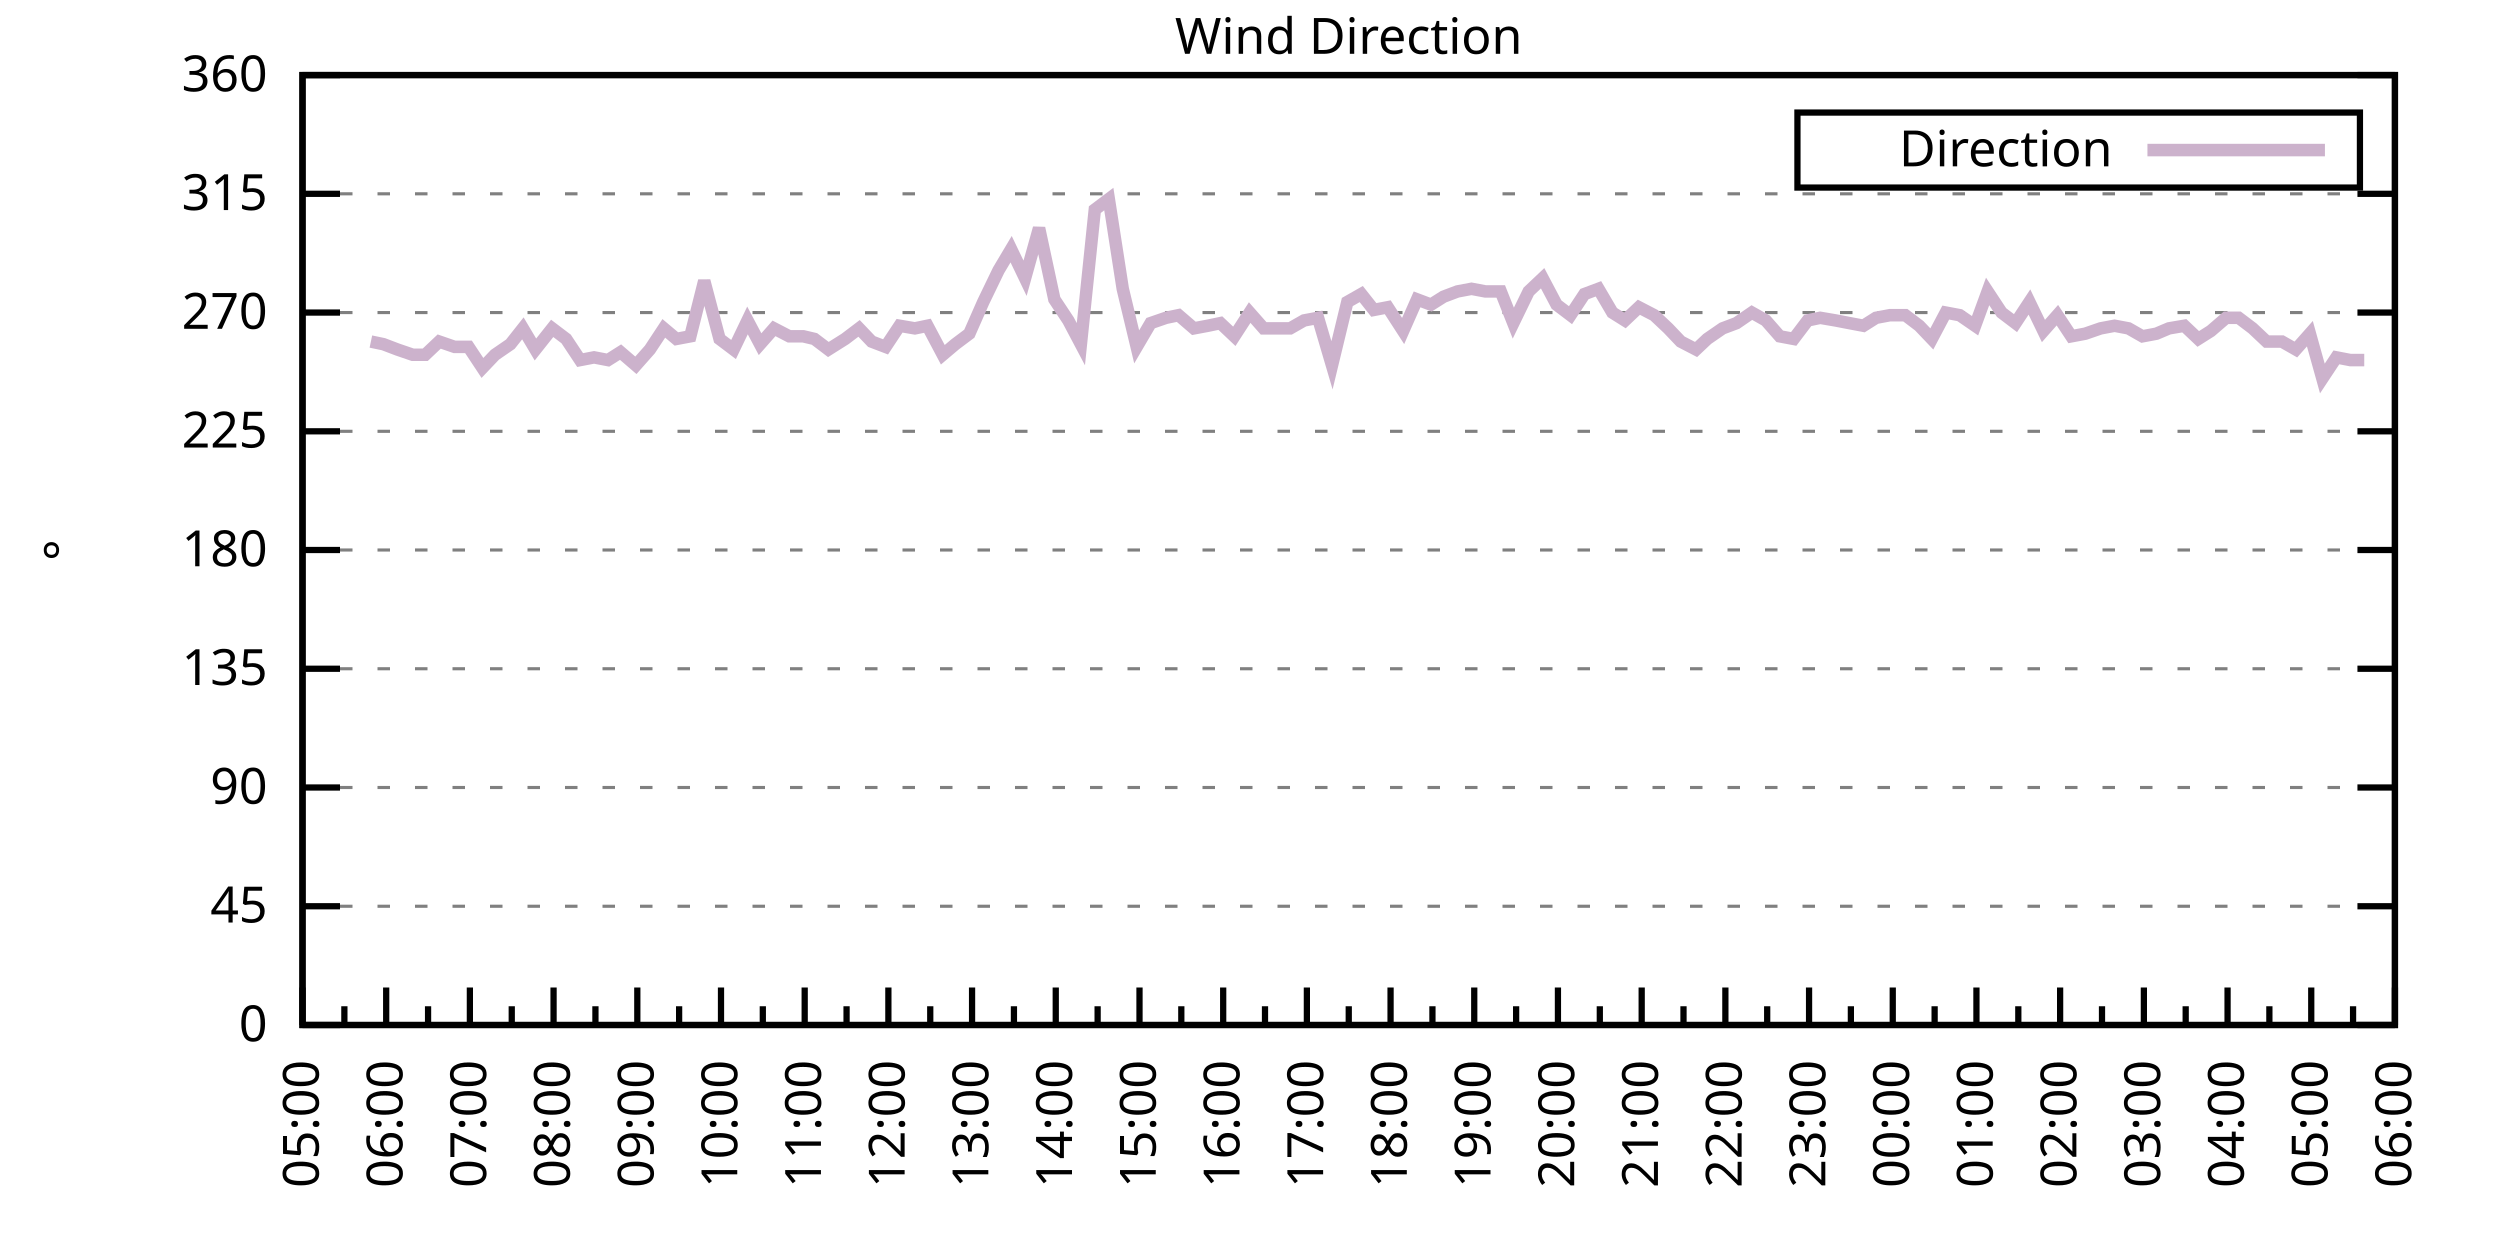
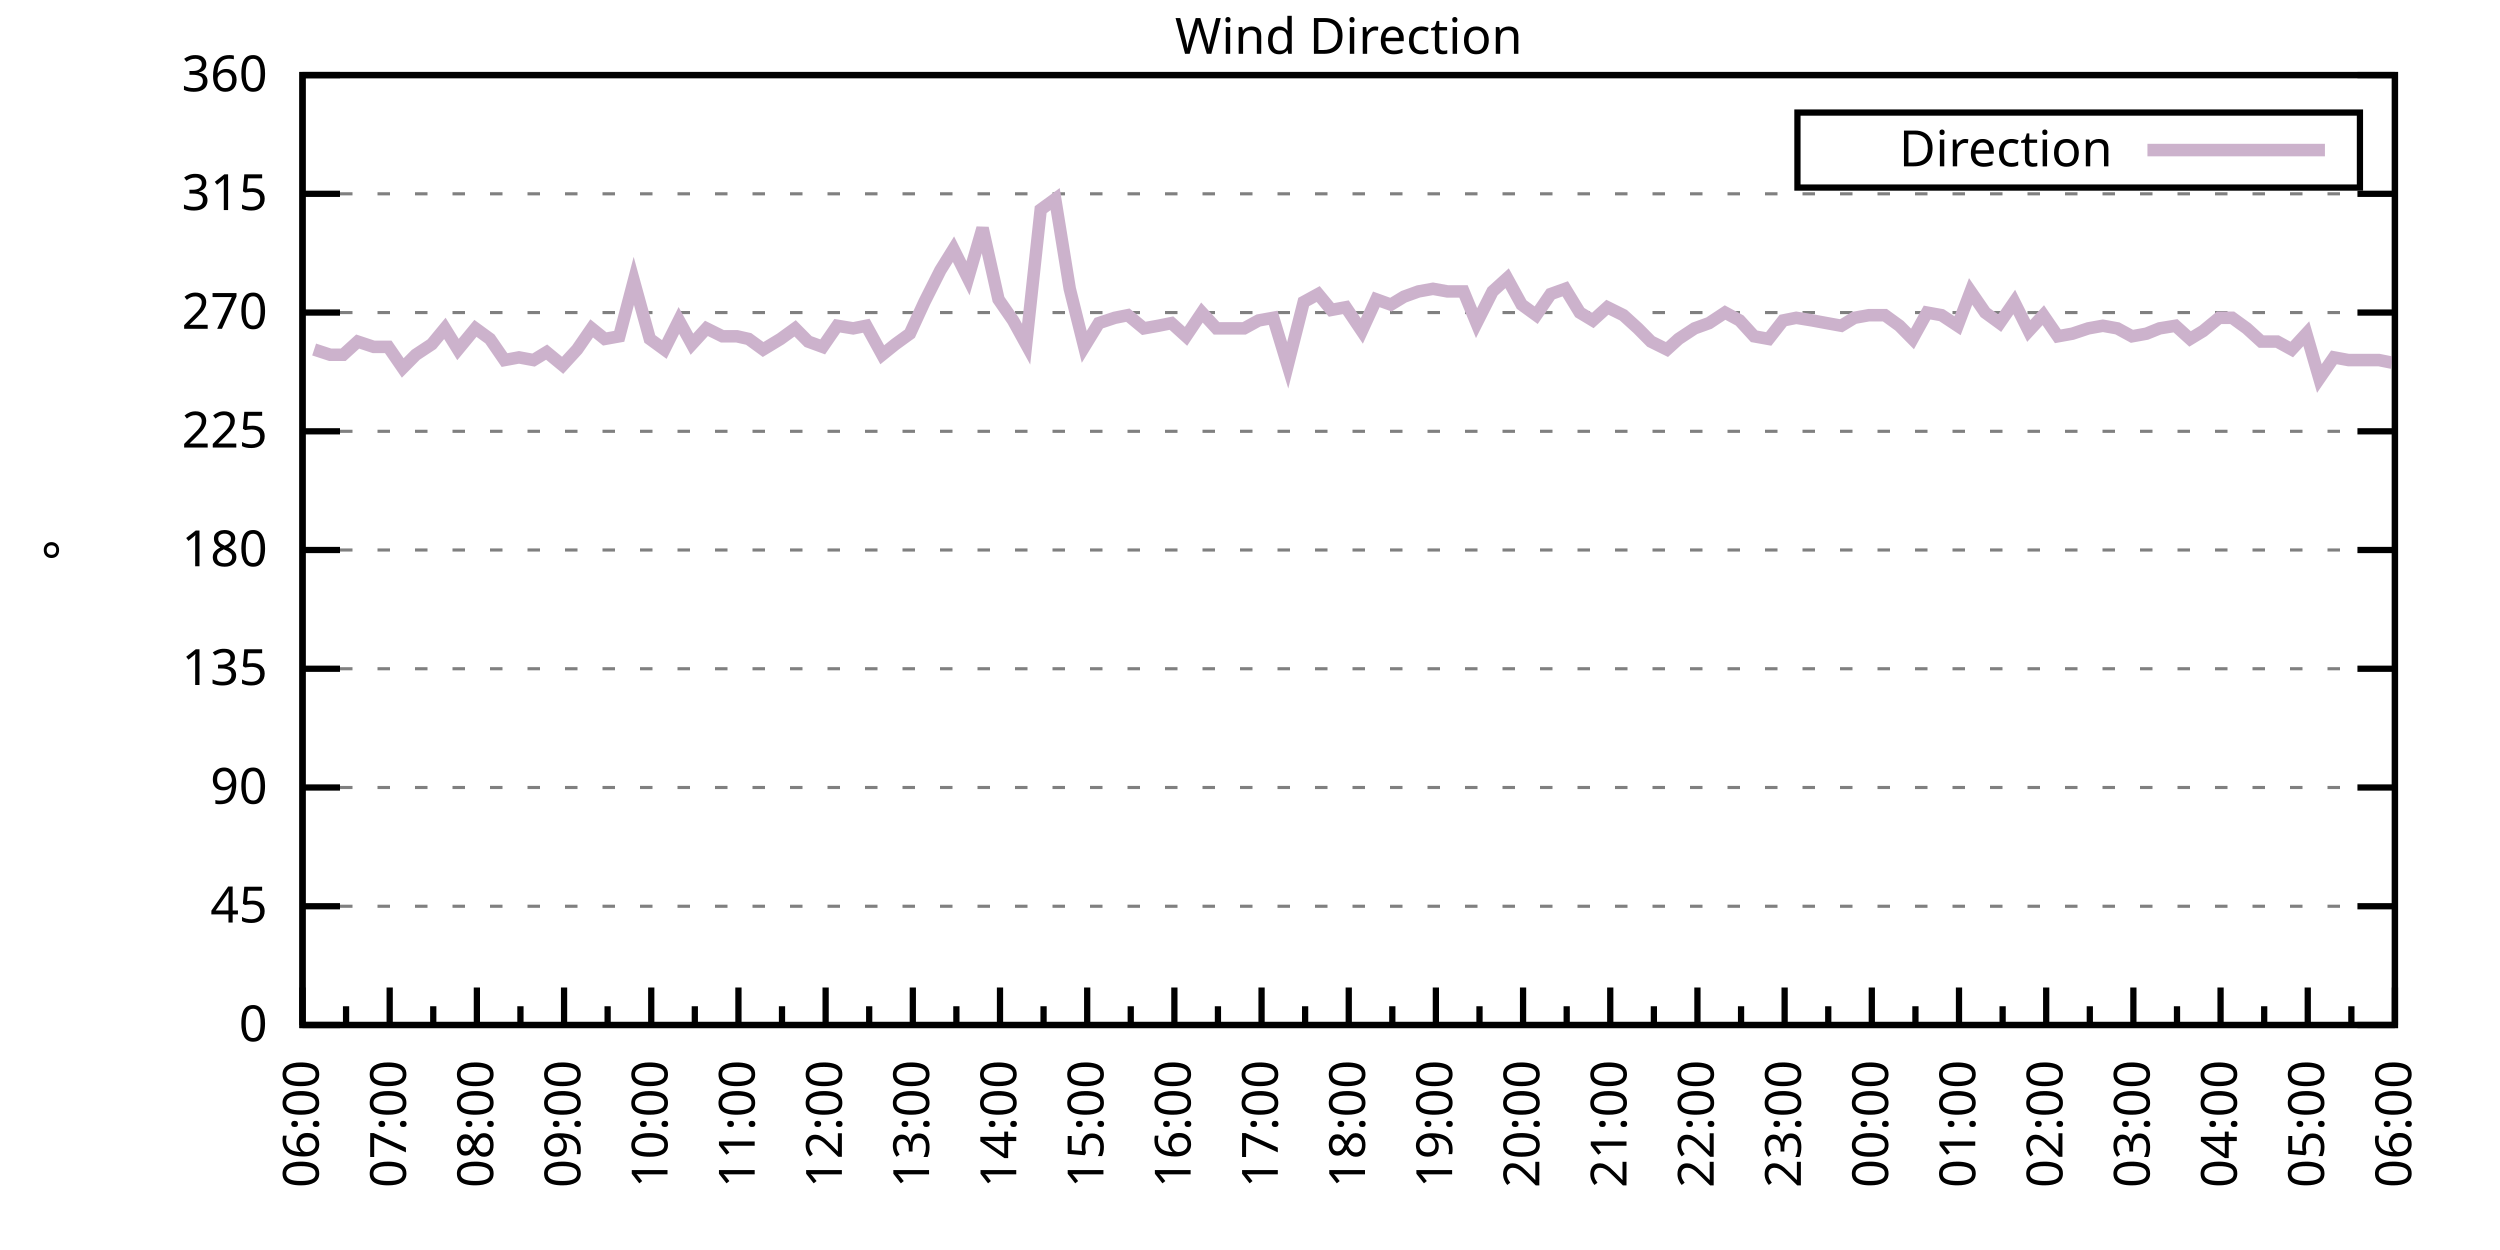
<svg xmlns="http://www.w3.org/2000/svg" xmlns:xlink="http://www.w3.org/1999/xlink" width="400" height="200" viewBox="0 0 400 200">
  <g id="gnuplot_canvas">
    <rect x="0" y="0" width="400" height="200" fill="none" />
    <defs>
      <circle id="gpDot" r="0.5" stroke-width="0.5" stroke="currentColor" />
      <path id="gpPt0" stroke-width="0.333" stroke="currentColor" d="M-1,0 h2 M0,-1 v2" />
      <path id="gpPt1" stroke-width="0.333" stroke="currentColor" d="M-1,-1 L1,1 M1,-1 L-1,1" />
      <path id="gpPt2" stroke-width="0.333" stroke="currentColor" d="M-1,0 L1,0 M0,-1 L0,1 M-1,-1 L1,1 M-1,1 L1,-1" />
      <rect id="gpPt3" stroke-width="0.333" stroke="currentColor" x="-1" y="-1" width="2" height="2" />
      <rect id="gpPt4" stroke-width="0.333" stroke="currentColor" fill="currentColor" x="-1" y="-1" width="2" height="2" />
      <circle id="gpPt5" stroke-width="0.333" stroke="currentColor" cx="0" cy="0" r="1" />
      <use xlink:href="#gpPt5" id="gpPt6" fill="currentColor" stroke="none" />
      <path id="gpPt7" stroke-width="0.333" stroke="currentColor" d="M0,-1.33 L-1.33,0.67 L1.33,0.67 z" />
      <use xlink:href="#gpPt7" id="gpPt8" fill="currentColor" stroke="none" />
      <use xlink:href="#gpPt7" id="gpPt9" stroke="currentColor" transform="rotate(180)" />
      <use xlink:href="#gpPt9" id="gpPt10" fill="currentColor" stroke="none" />
      <use xlink:href="#gpPt3" id="gpPt11" stroke="currentColor" transform="rotate(45)" />
      <use xlink:href="#gpPt11" id="gpPt12" fill="currentColor" stroke="none" />
      <path id="gpPt13" stroke-width="0.333" stroke="currentColor" d="M0,1.330 L1.265,0.411 L0.782,-1.067 L-0.782,-1.076 L-1.265,0.411 z" />
      <use xlink:href="#gpPt13" id="gpPt14" fill="currentColor" stroke="none" />
      <filter id="textbox" filterUnits="objectBoundingBox" x="0" y="0" height="1" width="1">
        <feFlood flood-color="white" flood-opacity="1" result="bgnd" />
        <feComposite in="SourceGraphic" in2="bgnd" operator="atop" />
      </filter>
      <filter id="greybox" filterUnits="objectBoundingBox" x="0" y="0" height="1" width="1">
        <feFlood flood-color="lightgrey" flood-opacity="1" result="grey" />
        <feComposite in="SourceGraphic" in2="grey" operator="atop" />
      </filter>
    </defs>
    <g fill="none" color="white" stroke="currentColor" stroke-width="1.00" stroke-linecap="butt" stroke-linejoin="miter">
</g>
    <g fill="none" color="black" stroke="currentColor" stroke-width="1.00" stroke-linecap="butt" stroke-linejoin="miter">
      <g stroke="none" shape-rendering="crispEdges">
        <polygon fill="rgb(255, 255, 255)" points="48.40,164.00 383.18,164.00 383.18,12.02 48.40,12.02 " />
      </g>
    </g>
    <g fill="none" color="black" stroke="currentColor" stroke-width="1.00" stroke-linecap="butt" stroke-linejoin="miter">
</g>
    <g fill="none" color="black" stroke="black" stroke-width="0.50" stroke-linecap="butt" stroke-linejoin="miter">
</g>
    <g fill="none" color="gray" stroke="currentColor" stroke-width="0.50" stroke-linecap="butt" stroke-linejoin="miter">
      <path stroke="gray" stroke-dasharray="2,4" class="gridline" d="M48.40,164.00 L383.19,164.00  " />
    </g>
    <g fill="none" color="gray" stroke="gray" stroke-width="1.00" stroke-linecap="butt" stroke-linejoin="miter">
</g>
    <g fill="none" color="black" stroke="currentColor" stroke-width="1.00" stroke-linecap="butt" stroke-linejoin="miter">
      <path stroke="black" d="M48.40,164.00 L54.40,164.00 M383.19,164.00 L377.19,164.00  " />
      <g transform="translate(42.80,166.60)" stroke="none" fill="black" font-family="Sans" font-size="8.00" text-anchor="end">
        <text>
          <tspan font-family="Sans"> 0</tspan>
        </text>
      </g>
    </g>
    <g fill="none" color="black" stroke="currentColor" stroke-width="1.00" stroke-linecap="butt" stroke-linejoin="miter">
</g>
    <g fill="none" color="black" stroke="black" stroke-width="0.50" stroke-linecap="butt" stroke-linejoin="miter">
</g>
    <g fill="none" color="gray" stroke="currentColor" stroke-width="0.50" stroke-linecap="butt" stroke-linejoin="miter">
      <path stroke="gray" stroke-dasharray="2,4" class="gridline" d="M48.40,145.00 L383.19,145.00  " />
    </g>
    <g fill="none" color="gray" stroke="gray" stroke-width="1.00" stroke-linecap="butt" stroke-linejoin="miter">
</g>
    <g fill="none" color="black" stroke="currentColor" stroke-width="1.00" stroke-linecap="butt" stroke-linejoin="miter">
      <path stroke="black" d="M48.40,145.00 L54.40,145.00 M383.19,145.00 L377.19,145.00  " />
      <g transform="translate(42.80,147.60)" stroke="none" fill="black" font-family="Sans" font-size="8.00" text-anchor="end">
        <text>
          <tspan font-family="Sans"> 45</tspan>
        </text>
      </g>
    </g>
    <g fill="none" color="black" stroke="currentColor" stroke-width="1.00" stroke-linecap="butt" stroke-linejoin="miter">
</g>
    <g fill="none" color="black" stroke="black" stroke-width="0.50" stroke-linecap="butt" stroke-linejoin="miter">
</g>
    <g fill="none" color="gray" stroke="currentColor" stroke-width="0.50" stroke-linecap="butt" stroke-linejoin="miter">
      <path stroke="gray" stroke-dasharray="2,4" class="gridline" d="M48.40,126.00 L383.19,126.00  " />
    </g>
    <g fill="none" color="gray" stroke="gray" stroke-width="1.00" stroke-linecap="butt" stroke-linejoin="miter">
</g>
    <g fill="none" color="black" stroke="currentColor" stroke-width="1.00" stroke-linecap="butt" stroke-linejoin="miter">
      <path stroke="black" d="M48.40,126.00 L54.40,126.00 M383.19,126.00 L377.19,126.00  " />
      <g transform="translate(42.80,128.60)" stroke="none" fill="black" font-family="Sans" font-size="8.00" text-anchor="end">
        <text>
          <tspan font-family="Sans"> 90</tspan>
        </text>
      </g>
    </g>
    <g fill="none" color="black" stroke="currentColor" stroke-width="1.00" stroke-linecap="butt" stroke-linejoin="miter">
</g>
    <g fill="none" color="black" stroke="black" stroke-width="0.50" stroke-linecap="butt" stroke-linejoin="miter">
</g>
    <g fill="none" color="gray" stroke="currentColor" stroke-width="0.50" stroke-linecap="butt" stroke-linejoin="miter">
      <path stroke="gray" stroke-dasharray="2,4" class="gridline" d="M48.40,107.00 L383.19,107.00  " />
    </g>
    <g fill="none" color="gray" stroke="gray" stroke-width="1.00" stroke-linecap="butt" stroke-linejoin="miter">
</g>
    <g fill="none" color="black" stroke="currentColor" stroke-width="1.00" stroke-linecap="butt" stroke-linejoin="miter">
      <path stroke="black" d="M48.40,107.00 L54.40,107.00 M383.19,107.00 L377.19,107.00  " />
      <g transform="translate(42.80,109.60)" stroke="none" fill="black" font-family="Sans" font-size="8.00" text-anchor="end">
        <text>
          <tspan font-family="Sans"> 135</tspan>
        </text>
      </g>
    </g>
    <g fill="none" color="black" stroke="currentColor" stroke-width="1.00" stroke-linecap="butt" stroke-linejoin="miter">
</g>
    <g fill="none" color="black" stroke="black" stroke-width="0.50" stroke-linecap="butt" stroke-linejoin="miter">
</g>
    <g fill="none" color="gray" stroke="currentColor" stroke-width="0.50" stroke-linecap="butt" stroke-linejoin="miter">
      <path stroke="gray" stroke-dasharray="2,4" class="gridline" d="M48.40,88.00 L383.19,88.00  " />
    </g>
    <g fill="none" color="gray" stroke="gray" stroke-width="1.00" stroke-linecap="butt" stroke-linejoin="miter">
</g>
    <g fill="none" color="black" stroke="currentColor" stroke-width="1.00" stroke-linecap="butt" stroke-linejoin="miter">
      <path stroke="black" d="M48.40,88.00 L54.40,88.00 M383.19,88.00 L377.19,88.00  " />
      <g transform="translate(42.80,90.60)" stroke="none" fill="black" font-family="Sans" font-size="8.00" text-anchor="end">
        <text>
          <tspan font-family="Sans"> 180</tspan>
        </text>
      </g>
    </g>
    <g fill="none" color="black" stroke="currentColor" stroke-width="1.00" stroke-linecap="butt" stroke-linejoin="miter">
</g>
    <g fill="none" color="black" stroke="black" stroke-width="0.50" stroke-linecap="butt" stroke-linejoin="miter">
</g>
    <g fill="none" color="gray" stroke="currentColor" stroke-width="0.50" stroke-linecap="butt" stroke-linejoin="miter">
      <path stroke="gray" stroke-dasharray="2,4" class="gridline" d="M48.40,69.01 L383.19,69.01  " />
    </g>
    <g fill="none" color="gray" stroke="gray" stroke-width="1.00" stroke-linecap="butt" stroke-linejoin="miter">
</g>
    <g fill="none" color="black" stroke="currentColor" stroke-width="1.00" stroke-linecap="butt" stroke-linejoin="miter">
      <path stroke="black" d="M48.40,69.01 L54.40,69.01 M383.19,69.01 L377.19,69.01  " />
      <g transform="translate(42.80,71.61)" stroke="none" fill="black" font-family="Sans" font-size="8.00" text-anchor="end">
        <text>
          <tspan font-family="Sans"> 225</tspan>
        </text>
      </g>
    </g>
    <g fill="none" color="black" stroke="currentColor" stroke-width="1.00" stroke-linecap="butt" stroke-linejoin="miter">
</g>
    <g fill="none" color="black" stroke="black" stroke-width="0.50" stroke-linecap="butt" stroke-linejoin="miter">
</g>
    <g fill="none" color="gray" stroke="currentColor" stroke-width="0.50" stroke-linecap="butt" stroke-linejoin="miter">
      <path stroke="gray" stroke-dasharray="2,4" class="gridline" d="M48.40,50.01 L383.19,50.01  " />
    </g>
    <g fill="none" color="gray" stroke="gray" stroke-width="1.00" stroke-linecap="butt" stroke-linejoin="miter">
</g>
    <g fill="none" color="black" stroke="currentColor" stroke-width="1.00" stroke-linecap="butt" stroke-linejoin="miter">
      <path stroke="black" d="M48.40,50.01 L54.40,50.01 M383.19,50.01 L377.19,50.01  " />
      <g transform="translate(42.80,52.61)" stroke="none" fill="black" font-family="Sans" font-size="8.00" text-anchor="end">
        <text>
          <tspan font-family="Sans"> 270</tspan>
        </text>
      </g>
    </g>
    <g fill="none" color="black" stroke="currentColor" stroke-width="1.00" stroke-linecap="butt" stroke-linejoin="miter">
</g>
    <g fill="none" color="black" stroke="black" stroke-width="0.50" stroke-linecap="butt" stroke-linejoin="miter">
</g>
    <g fill="none" color="gray" stroke="currentColor" stroke-width="0.50" stroke-linecap="butt" stroke-linejoin="miter">
      <path stroke="gray" stroke-dasharray="2,4" class="gridline" d="M48.40,31.01 L383.19,31.01  " />
    </g>
    <g fill="none" color="gray" stroke="gray" stroke-width="1.00" stroke-linecap="butt" stroke-linejoin="miter">
</g>
    <g fill="none" color="black" stroke="currentColor" stroke-width="1.00" stroke-linecap="butt" stroke-linejoin="miter">
      <path stroke="black" d="M48.40,31.01 L54.40,31.01 M383.19,31.01 L377.19,31.01  " />
      <g transform="translate(42.80,33.61)" stroke="none" fill="black" font-family="Sans" font-size="8.00" text-anchor="end">
        <text>
          <tspan font-family="Sans"> 315</tspan>
        </text>
      </g>
    </g>
    <g fill="none" color="black" stroke="currentColor" stroke-width="1.00" stroke-linecap="butt" stroke-linejoin="miter">
</g>
    <g fill="none" color="black" stroke="black" stroke-width="0.50" stroke-linecap="butt" stroke-linejoin="miter">
</g>
    <g fill="none" color="gray" stroke="currentColor" stroke-width="0.50" stroke-linecap="butt" stroke-linejoin="miter">
      <path stroke="gray" stroke-dasharray="2,4" class="gridline" d="M48.40,12.01 L383.19,12.01  " />
    </g>
    <g fill="none" color="gray" stroke="gray" stroke-width="1.00" stroke-linecap="butt" stroke-linejoin="miter">
</g>
    <g fill="none" color="black" stroke="currentColor" stroke-width="1.00" stroke-linecap="butt" stroke-linejoin="miter">
      <path stroke="black" d="M48.40,12.01 L54.40,12.01 M383.19,12.01 L377.19,12.01  " />
      <g transform="translate(42.80,14.61)" stroke="none" fill="black" font-family="Sans" font-size="8.00" text-anchor="end">
        <text>
          <tspan font-family="Sans"> 360</tspan>
        </text>
      </g>
    </g>
    <g fill="none" color="black" stroke="currentColor" stroke-width="1.00" stroke-linecap="butt" stroke-linejoin="miter">
      <path stroke="black" d="M48.40,164.00 L48.40,158.00  " />
      <g transform="translate(51.00,169.60) rotate(270)" stroke="none" fill="black" font-family="Sans" font-size="8.00" text-anchor="end">
        <text>
+           <tspan font-family="Sans">06:00</tspan>
+         </text>
+       </g>
+     </g>
+     <g fill="none" color="black" stroke="currentColor" stroke-width="1.00" stroke-linecap="butt" stroke-linejoin="miter">
+       <path stroke="black" d="M55.37,164.00 L55.37,161.00 M62.35,164.00 L62.35,158.00  " />
+       <g transform="translate(64.95,169.60) rotate(270)" stroke="none" fill="black" font-family="Sans" font-size="8.00" text-anchor="end">
+         <text>
+           <tspan font-family="Sans">07:00</tspan>
+         </text>
+       </g>
+     </g>
+     <g fill="none" color="black" stroke="currentColor" stroke-width="1.00" stroke-linecap="butt" stroke-linejoin="miter">
+       <path stroke="black" d="M69.32,164.00 L69.32,161.00 M76.30,164.00 L76.30,158.00  " />
+       <g transform="translate(78.90,169.60) rotate(270)" stroke="none" fill="black" font-family="Sans" font-size="8.00" text-anchor="end">
+         <text>
+           <tspan font-family="Sans">08:00</tspan>
+         </text>
+       </g>
+     </g>
+     <g fill="none" color="black" stroke="currentColor" stroke-width="1.00" stroke-linecap="butt" stroke-linejoin="miter">
+       <path stroke="black" d="M83.27,164.00 L83.27,161.00 M90.25,164.00 L90.25,158.00  " />
+       <g transform="translate(92.85,169.60) rotate(270)" stroke="none" fill="black" font-family="Sans" font-size="8.00" text-anchor="end">
+         <text>
+           <tspan font-family="Sans">09:00</tspan>
+         </text>
+       </g>
+     </g>
+     <g fill="none" color="black" stroke="currentColor" stroke-width="1.00" stroke-linecap="butt" stroke-linejoin="miter">
+       <path stroke="black" d="M97.22,164.00 L97.22,161.00 M104.20,164.00 L104.20,158.00  " />
+       <g transform="translate(106.80,169.60) rotate(270)" stroke="none" fill="black" font-family="Sans" font-size="8.00" text-anchor="end">
+         <text>
+           <tspan font-family="Sans">10:00</tspan>
+         </text>
+       </g>
+     </g>
+     <g fill="none" color="black" stroke="currentColor" stroke-width="1.00" stroke-linecap="butt" stroke-linejoin="miter">
+       <path stroke="black" d="M111.17,164.00 L111.17,161.00 M118.15,164.00 L118.15,158.00  " />
+       <g transform="translate(120.75,169.60) rotate(270)" stroke="none" fill="black" font-family="Sans" font-size="8.00" text-anchor="end">
+         <text>
+           <tspan font-family="Sans">11:00</tspan>
+         </text>
+       </g>
+     </g>
+     <g fill="none" color="black" stroke="currentColor" stroke-width="1.00" stroke-linecap="butt" stroke-linejoin="miter">
+       <path stroke="black" d="M125.12,164.00 L125.12,161.00 M132.10,164.00 L132.10,158.00  " />
+       <g transform="translate(134.70,169.60) rotate(270)" stroke="none" fill="black" font-family="Sans" font-size="8.00" text-anchor="end">
+         <text>
+           <tspan font-family="Sans">12:00</tspan>
+         </text>
+       </g>
+     </g>
+     <g fill="none" color="black" stroke="currentColor" stroke-width="1.00" stroke-linecap="butt" stroke-linejoin="miter">
+       <path stroke="black" d="M139.07,164.00 L139.07,161.00 M146.05,164.00 L146.05,158.00  " />
+       <g transform="translate(148.65,169.60) rotate(270)" stroke="none" fill="black" font-family="Sans" font-size="8.00" text-anchor="end">
+         <text>
+           <tspan font-family="Sans">13:00</tspan>
+         </text>
+       </g>
+     </g>
+     <g fill="none" color="black" stroke="currentColor" stroke-width="1.00" stroke-linecap="butt" stroke-linejoin="miter">
+       <path stroke="black" d="M153.02,164.00 L153.02,161.00 M160.00,164.00 L160.00,158.00  " />
+       <g transform="translate(162.60,169.60) rotate(270)" stroke="none" fill="black" font-family="Sans" font-size="8.00" text-anchor="end">
+         <text>
+           <tspan font-family="Sans">14:00</tspan>
+         </text>
+       </g>
+     </g>
+     <g fill="none" color="black" stroke="currentColor" stroke-width="1.00" stroke-linecap="butt" stroke-linejoin="miter">
+       <path stroke="black" d="M166.97,164.00 L166.97,161.00 M173.95,164.00 L173.95,158.00  " />
+       <g transform="translate(176.55,169.60) rotate(270)" stroke="none" fill="black" font-family="Sans" font-size="8.00" text-anchor="end">
+         <text>
+           <tspan font-family="Sans">15:00</tspan>
+         </text>
+       </g>
+     </g>
+     <g fill="none" color="black" stroke="currentColor" stroke-width="1.00" stroke-linecap="butt" stroke-linejoin="miter">
+       <path stroke="black" d="M180.92,164.00 L180.92,161.00 M187.90,164.00 L187.90,158.00  " />
+       <g transform="translate(190.50,169.60) rotate(270)" stroke="none" fill="black" font-family="Sans" font-size="8.00" text-anchor="end">
+         <text>
+           <tspan font-family="Sans">16:00</tspan>
+         </text>
+       </g>
+     </g>
+     <g fill="none" color="black" stroke="currentColor" stroke-width="1.00" stroke-linecap="butt" stroke-linejoin="miter">
+       <path stroke="black" d="M194.87,164.00 L194.87,161.00 M201.85,164.00 L201.85,158.00  " />
+       <g transform="translate(204.45,169.60) rotate(270)" stroke="none" fill="black" font-family="Sans" font-size="8.00" text-anchor="end">
+         <text>
+           <tspan font-family="Sans">17:00</tspan>
+         </text>
+       </g>
+     </g>
+     <g fill="none" color="black" stroke="currentColor" stroke-width="1.00" stroke-linecap="butt" stroke-linejoin="miter">
+       <path stroke="black" d="M208.82,164.00 L208.82,161.00 M215.80,164.00 L215.80,158.00  " />
+       <g transform="translate(218.40,169.60) rotate(270)" stroke="none" fill="black" font-family="Sans" font-size="8.00" text-anchor="end">
+         <text>
+           <tspan font-family="Sans">18:00</tspan>
+         </text>
+       </g>
+     </g>
+     <g fill="none" color="black" stroke="currentColor" stroke-width="1.00" stroke-linecap="butt" stroke-linejoin="miter">
+       <path stroke="black" d="M222.77,164.00 L222.77,161.00 M229.74,164.00 L229.74,158.00  " />
+       <g transform="translate(232.34,169.60) rotate(270)" stroke="none" fill="black" font-family="Sans" font-size="8.00" text-anchor="end">
+         <text>
+           <tspan font-family="Sans">19:00</tspan>
+         </text>
+       </g>
+     </g>
+     <g fill="none" color="black" stroke="currentColor" stroke-width="1.00" stroke-linecap="butt" stroke-linejoin="miter">
+       <path stroke="black" d="M236.72,164.00 L236.72,161.00 M243.69,164.00 L243.69,158.00  " />
+       <g transform="translate(246.29,169.60) rotate(270)" stroke="none" fill="black" font-family="Sans" font-size="8.00" text-anchor="end">
+         <text>
+           <tspan font-family="Sans">20:00</tspan>
+         </text>
+       </g>
+     </g>
+     <g fill="none" color="black" stroke="currentColor" stroke-width="1.00" stroke-linecap="butt" stroke-linejoin="miter">
+       <path stroke="black" d="M250.67,164.00 L250.67,161.00 M257.64,164.00 L257.64,158.00  " />
+       <g transform="translate(260.24,169.60) rotate(270)" stroke="none" fill="black" font-family="Sans" font-size="8.00" text-anchor="end">
+         <text>
+           <tspan font-family="Sans">21:00</tspan>
+         </text>
+       </g>
+     </g>
+     <g fill="none" color="black" stroke="currentColor" stroke-width="1.00" stroke-linecap="butt" stroke-linejoin="miter">
+       <path stroke="black" d="M264.62,164.00 L264.62,161.00 M271.59,164.00 L271.59,158.00  " />
+       <g transform="translate(274.19,169.60) rotate(270)" stroke="none" fill="black" font-family="Sans" font-size="8.00" text-anchor="end">
+         <text>
+           <tspan font-family="Sans">22:00</tspan>
+         </text>
+       </g>
+     </g>
+     <g fill="none" color="black" stroke="currentColor" stroke-width="1.00" stroke-linecap="butt" stroke-linejoin="miter">
+       <path stroke="black" d="M278.57,164.00 L278.57,161.00 M285.54,164.00 L285.54,158.00  " />
+       <g transform="translate(288.14,169.60) rotate(270)" stroke="none" fill="black" font-family="Sans" font-size="8.00" text-anchor="end">
+         <text>
+           <tspan font-family="Sans">23:00</tspan>
+         </text>
+       </g>
+     </g>
+     <g fill="none" color="black" stroke="currentColor" stroke-width="1.00" stroke-linecap="butt" stroke-linejoin="miter">
+       <path stroke="black" d="M292.52,164.00 L292.52,161.00 M299.49,164.00 L299.49,158.00  " />
+       <g transform="translate(302.09,169.60) rotate(270)" stroke="none" fill="black" font-family="Sans" font-size="8.00" text-anchor="end">
+         <text>
+           <tspan font-family="Sans">00:00</tspan>
+         </text>
+       </g>
+     </g>
+     <g fill="none" color="black" stroke="currentColor" stroke-width="1.00" stroke-linecap="butt" stroke-linejoin="miter">
+       <path stroke="black" d="M306.47,164.00 L306.47,161.00 M313.44,164.00 L313.44,158.00  " />
+       <g transform="translate(316.04,169.60) rotate(270)" stroke="none" fill="black" font-family="Sans" font-size="8.00" text-anchor="end">
+         <text>
+           <tspan font-family="Sans">01:00</tspan>
+         </text>
+       </g>
+     </g>
+     <g fill="none" color="black" stroke="currentColor" stroke-width="1.00" stroke-linecap="butt" stroke-linejoin="miter">
+       <path stroke="black" d="M320.42,164.00 L320.42,161.00 M327.39,164.00 L327.39,158.00  " />
+       <g transform="translate(329.99,169.60) rotate(270)" stroke="none" fill="black" font-family="Sans" font-size="8.00" text-anchor="end">
+         <text>
+           <tspan font-family="Sans">02:00</tspan>
+         </text>
+       </g>
+     </g>
+     <g fill="none" color="black" stroke="currentColor" stroke-width="1.00" stroke-linecap="butt" stroke-linejoin="miter">
+       <path stroke="black" d="M334.37,164.00 L334.37,161.00 M341.34,164.00 L341.34,158.00  " />
+       <g transform="translate(343.94,169.60) rotate(270)" stroke="none" fill="black" font-family="Sans" font-size="8.00" text-anchor="end">
+         <text>
+           <tspan font-family="Sans">03:00</tspan>
+         </text>
+       </g>
+     </g>
+     <g fill="none" color="black" stroke="currentColor" stroke-width="1.00" stroke-linecap="butt" stroke-linejoin="miter">
+       <path stroke="black" d="M348.32,164.00 L348.32,161.00 M355.29,164.00 L355.29,158.00  " />
+       <g transform="translate(357.89,169.60) rotate(270)" stroke="none" fill="black" font-family="Sans" font-size="8.00" text-anchor="end">
+         <text>
+           <tspan font-family="Sans">04:00</tspan>
+         </text>
+       </g>
+     </g>
+     <g fill="none" color="black" stroke="currentColor" stroke-width="1.00" stroke-linecap="butt" stroke-linejoin="miter">
+       <path stroke="black" d="M362.27,164.00 L362.27,161.00 M369.24,164.00 L369.24,158.00  " />
+       <g transform="translate(371.84,169.60) rotate(270)" stroke="none" fill="black" font-family="Sans" font-size="8.00" text-anchor="end">
+         <text>
          <tspan font-family="Sans">05:00</tspan>
        </text>
      </g>
    </g>
    <g fill="none" color="black" stroke="currentColor" stroke-width="1.00" stroke-linecap="butt" stroke-linejoin="miter">
-       <path stroke="black" d="M55.10,164.00 L55.10,161.00 M61.79,164.00 L61.79,158.00  " />
-       <g transform="translate(64.39,169.60) rotate(270)" stroke="none" fill="black" font-family="Sans" font-size="8.00" text-anchor="end">
-         <text>
-           <tspan font-family="Sans">06:00</tspan>
-         </text>
-       </g>
-     </g>
-     <g fill="none" color="black" stroke="currentColor" stroke-width="1.00" stroke-linecap="butt" stroke-linejoin="miter">
-       <path stroke="black" d="M68.49,164.00 L68.49,161.00 M75.18,164.00 L75.18,158.00  " />
-       <g transform="translate(77.78,169.60) rotate(270)" stroke="none" fill="black" font-family="Sans" font-size="8.00" text-anchor="end">
-         <text>
-           <tspan font-family="Sans">07:00</tspan>
-         </text>
-       </g>
-     </g>
-     <g fill="none" color="black" stroke="currentColor" stroke-width="1.00" stroke-linecap="butt" stroke-linejoin="miter">
-       <path stroke="black" d="M81.88,164.00 L81.88,161.00 M88.57,164.00 L88.57,158.00  " />
-       <g transform="translate(91.17,169.60) rotate(270)" stroke="none" fill="black" font-family="Sans" font-size="8.00" text-anchor="end">
-         <text>
-           <tspan font-family="Sans">08:00</tspan>
-         </text>
-       </g>
-     </g>
-     <g fill="none" color="black" stroke="currentColor" stroke-width="1.00" stroke-linecap="butt" stroke-linejoin="miter">
-       <path stroke="black" d="M95.27,164.00 L95.27,161.00 M101.97,164.00 L101.97,158.00  " />
-       <g transform="translate(104.57,169.60) rotate(270)" stroke="none" fill="black" font-family="Sans" font-size="8.00" text-anchor="end">
-         <text>
-           <tspan font-family="Sans">09:00</tspan>
-         </text>
-       </g>
-     </g>
-     <g fill="none" color="black" stroke="currentColor" stroke-width="1.00" stroke-linecap="butt" stroke-linejoin="miter">
-       <path stroke="black" d="M108.66,164.00 L108.66,161.00 M115.36,164.00 L115.36,158.00  " />
-       <g transform="translate(117.96,169.60) rotate(270)" stroke="none" fill="black" font-family="Sans" font-size="8.00" text-anchor="end">
-         <text>
-           <tspan font-family="Sans">10:00</tspan>
-         </text>
-       </g>
-     </g>
-     <g fill="none" color="black" stroke="currentColor" stroke-width="1.00" stroke-linecap="butt" stroke-linejoin="miter">
-       <path stroke="black" d="M122.05,164.00 L122.05,161.00 M128.75,164.00 L128.75,158.00  " />
-       <g transform="translate(131.35,169.60) rotate(270)" stroke="none" fill="black" font-family="Sans" font-size="8.00" text-anchor="end">
-         <text>
-           <tspan font-family="Sans">11:00</tspan>
-         </text>
-       </g>
-     </g>
-     <g fill="none" color="black" stroke="currentColor" stroke-width="1.00" stroke-linecap="butt" stroke-linejoin="miter">
-       <path stroke="black" d="M135.45,164.00 L135.45,161.00 M142.14,164.00 L142.14,158.00  " />
-       <g transform="translate(144.74,169.60) rotate(270)" stroke="none" fill="black" font-family="Sans" font-size="8.00" text-anchor="end">
-         <text>
-           <tspan font-family="Sans">12:00</tspan>
-         </text>
-       </g>
-     </g>
-     <g fill="none" color="black" stroke="currentColor" stroke-width="1.00" stroke-linecap="butt" stroke-linejoin="miter">
-       <path stroke="black" d="M148.84,164.00 L148.84,161.00 M155.53,164.00 L155.53,158.00  " />
-       <g transform="translate(158.13,169.60) rotate(270)" stroke="none" fill="black" font-family="Sans" font-size="8.00" text-anchor="end">
-         <text>
-           <tspan font-family="Sans">13:00</tspan>
-         </text>
-       </g>
-     </g>
-     <g fill="none" color="black" stroke="currentColor" stroke-width="1.00" stroke-linecap="butt" stroke-linejoin="miter">
-       <path stroke="black" d="M162.23,164.00 L162.23,161.00 M168.92,164.00 L168.92,158.00  " />
-       <g transform="translate(171.52,169.60) rotate(270)" stroke="none" fill="black" font-family="Sans" font-size="8.00" text-anchor="end">
-         <text>
-           <tspan font-family="Sans">14:00</tspan>
-         </text>
-       </g>
-     </g>
-     <g fill="none" color="black" stroke="currentColor" stroke-width="1.00" stroke-linecap="butt" stroke-linejoin="miter">
-       <path stroke="black" d="M175.62,164.00 L175.62,161.00 M182.32,164.00 L182.32,158.00  " />
-       <g transform="translate(184.92,169.60) rotate(270)" stroke="none" fill="black" font-family="Sans" font-size="8.00" text-anchor="end">
-         <text>
-           <tspan font-family="Sans">15:00</tspan>
-         </text>
-       </g>
-     </g>
-     <g fill="none" color="black" stroke="currentColor" stroke-width="1.00" stroke-linecap="butt" stroke-linejoin="miter">
-       <path stroke="black" d="M189.01,164.00 L189.01,161.00 M195.71,164.00 L195.71,158.00  " />
-       <g transform="translate(198.31,169.60) rotate(270)" stroke="none" fill="black" font-family="Sans" font-size="8.00" text-anchor="end">
-         <text>
-           <tspan font-family="Sans">16:00</tspan>
-         </text>
-       </g>
-     </g>
-     <g fill="none" color="black" stroke="currentColor" stroke-width="1.00" stroke-linecap="butt" stroke-linejoin="miter">
-       <path stroke="black" d="M202.40,164.00 L202.40,161.00 M209.10,164.00 L209.10,158.00  " />
-       <g transform="translate(211.70,169.60) rotate(270)" stroke="none" fill="black" font-family="Sans" font-size="8.00" text-anchor="end">
-         <text>
-           <tspan font-family="Sans">17:00</tspan>
-         </text>
-       </g>
-     </g>
-     <g fill="none" color="black" stroke="currentColor" stroke-width="1.00" stroke-linecap="butt" stroke-linejoin="miter">
-       <path stroke="black" d="M215.80,164.00 L215.80,161.00 M222.49,164.00 L222.49,158.00  " />
-       <g transform="translate(225.09,169.60) rotate(270)" stroke="none" fill="black" font-family="Sans" font-size="8.00" text-anchor="end">
-         <text>
-           <tspan font-family="Sans">18:00</tspan>
-         </text>
-       </g>
-     </g>
-     <g fill="none" color="black" stroke="currentColor" stroke-width="1.00" stroke-linecap="butt" stroke-linejoin="miter">
-       <path stroke="black" d="M229.19,164.00 L229.19,161.00 M235.88,164.00 L235.88,158.00  " />
-       <g transform="translate(238.48,169.60) rotate(270)" stroke="none" fill="black" font-family="Sans" font-size="8.00" text-anchor="end">
-         <text>
-           <tspan font-family="Sans">19:00</tspan>
-         </text>
-       </g>
-     </g>
-     <g fill="none" color="black" stroke="currentColor" stroke-width="1.00" stroke-linecap="butt" stroke-linejoin="miter">
-       <path stroke="black" d="M242.58,164.00 L242.58,161.00 M249.27,164.00 L249.27,158.00  " />
-       <g transform="translate(251.87,169.60) rotate(270)" stroke="none" fill="black" font-family="Sans" font-size="8.00" text-anchor="end">
-         <text>
-           <tspan font-family="Sans">20:00</tspan>
-         </text>
-       </g>
-     </g>
-     <g fill="none" color="black" stroke="currentColor" stroke-width="1.00" stroke-linecap="butt" stroke-linejoin="miter">
-       <path stroke="black" d="M255.97,164.00 L255.97,161.00 M262.67,164.00 L262.67,158.00  " />
-       <g transform="translate(265.27,169.60) rotate(270)" stroke="none" fill="black" font-family="Sans" font-size="8.00" text-anchor="end">
-         <text>
-           <tspan font-family="Sans">21:00</tspan>
-         </text>
-       </g>
-     </g>
-     <g fill="none" color="black" stroke="currentColor" stroke-width="1.00" stroke-linecap="butt" stroke-linejoin="miter">
-       <path stroke="black" d="M269.36,164.00 L269.36,161.00 M276.06,164.00 L276.06,158.00  " />
-       <g transform="translate(278.66,169.60) rotate(270)" stroke="none" fill="black" font-family="Sans" font-size="8.00" text-anchor="end">
-         <text>
-           <tspan font-family="Sans">22:00</tspan>
-         </text>
-       </g>
-     </g>
-     <g fill="none" color="black" stroke="currentColor" stroke-width="1.00" stroke-linecap="butt" stroke-linejoin="miter">
-       <path stroke="black" d="M282.75,164.00 L282.75,161.00 M289.45,164.00 L289.45,158.00  " />
-       <g transform="translate(292.05,169.60) rotate(270)" stroke="none" fill="black" font-family="Sans" font-size="8.00" text-anchor="end">
-         <text>
-           <tspan font-family="Sans">23:00</tspan>
-         </text>
-       </g>
-     </g>
-     <g fill="none" color="black" stroke="currentColor" stroke-width="1.00" stroke-linecap="butt" stroke-linejoin="miter">
-       <path stroke="black" d="M296.14,164.00 L296.14,161.00 M302.84,164.00 L302.84,158.00  " />
-       <g transform="translate(305.44,169.60) rotate(270)" stroke="none" fill="black" font-family="Sans" font-size="8.00" text-anchor="end">
-         <text>
-           <tspan font-family="Sans">00:00</tspan>
-         </text>
-       </g>
-     </g>
-     <g fill="none" color="black" stroke="currentColor" stroke-width="1.00" stroke-linecap="butt" stroke-linejoin="miter">
-       <path stroke="black" d="M309.54,164.00 L309.54,161.00 M316.23,164.00 L316.23,158.00  " />
-       <g transform="translate(318.83,169.60) rotate(270)" stroke="none" fill="black" font-family="Sans" font-size="8.00" text-anchor="end">
-         <text>
-           <tspan font-family="Sans">01:00</tspan>
-         </text>
-       </g>
-     </g>
-     <g fill="none" color="black" stroke="currentColor" stroke-width="1.00" stroke-linecap="butt" stroke-linejoin="miter">
-       <path stroke="black" d="M322.93,164.00 L322.93,161.00 M329.62,164.00 L329.62,158.00  " />
-       <g transform="translate(332.22,169.60) rotate(270)" stroke="none" fill="black" font-family="Sans" font-size="8.00" text-anchor="end">
-         <text>
-           <tspan font-family="Sans">02:00</tspan>
-         </text>
-       </g>
-     </g>
-     <g fill="none" color="black" stroke="currentColor" stroke-width="1.00" stroke-linecap="butt" stroke-linejoin="miter">
-       <path stroke="black" d="M336.32,164.00 L336.32,161.00 M343.02,164.00 L343.02,158.00  " />
-       <g transform="translate(345.62,169.60) rotate(270)" stroke="none" fill="black" font-family="Sans" font-size="8.00" text-anchor="end">
-         <text>
-           <tspan font-family="Sans">03:00</tspan>
-         </text>
-       </g>
-     </g>
-     <g fill="none" color="black" stroke="currentColor" stroke-width="1.00" stroke-linecap="butt" stroke-linejoin="miter">
-       <path stroke="black" d="M349.71,164.00 L349.71,161.00 M356.41,164.00 L356.41,158.00  " />
-       <g transform="translate(359.01,169.60) rotate(270)" stroke="none" fill="black" font-family="Sans" font-size="8.00" text-anchor="end">
-         <text>
-           <tspan font-family="Sans">04:00</tspan>
-         </text>
-       </g>
-     </g>
-     <g fill="none" color="black" stroke="currentColor" stroke-width="1.00" stroke-linecap="butt" stroke-linejoin="miter">
-       <path stroke="black" d="M363.10,164.00 L363.10,161.00 M369.80,164.00 L369.80,158.00  " />
-       <g transform="translate(372.40,169.60) rotate(270)" stroke="none" fill="black" font-family="Sans" font-size="8.00" text-anchor="end">
-         <text>
-           <tspan font-family="Sans">05:00</tspan>
-         </text>
-       </g>
-     </g>
-     <g fill="none" color="black" stroke="currentColor" stroke-width="1.00" stroke-linecap="butt" stroke-linejoin="miter">
-       <path stroke="black" d="M376.49,164.00 L376.49,161.00 M383.19,164.00 L383.19,158.00  " />
+       <path stroke="black" d="M376.22,164.00 L376.22,161.00 M383.19,164.00 L383.19,158.00  " />
      <g transform="translate(385.79,169.60) rotate(270)" stroke="none" fill="black" font-family="Sans" font-size="8.00" text-anchor="end">
        <text>
          <tspan font-family="Sans">06:00</tspan>
        </text>
      </g>
    </g>
    <g fill="none" color="black" stroke="currentColor" stroke-width="1.00" stroke-linecap="butt" stroke-linejoin="miter">
</g>
    <g fill="none" color="black" stroke="currentColor" stroke-width="1.00" stroke-linecap="butt" stroke-linejoin="miter">
      <path stroke="black" d="M48.40,12.01 L48.40,164.00 L383.19,164.00 L383.19,12.01 L48.40,12.01 Z  " />
    </g>
    <g fill="none" color="black" stroke="currentColor" stroke-width="1.00" stroke-linecap="butt" stroke-linejoin="miter">
      <g transform="translate(12.80,88.01) rotate(270)" stroke="none" fill="black" font-family="Sans" font-size="8.00" text-anchor="middle">
        <text>
          <tspan font-family="Sans">°</tspan>
        </text>
      </g>
    </g>
    <g fill="none" color="black" stroke="currentColor" stroke-width="1.00" stroke-linecap="butt" stroke-linejoin="miter">
</g>
    <g fill="none" color="black" stroke="currentColor" stroke-width="1.00" stroke-linecap="butt" stroke-linejoin="miter">
      <path stroke="black" d="M287.59,30.01 L287.59,18.01 L377.59,18.01 L377.59,30.01 L287.59,30.01 Z  " />
    </g>
    <g id="Wind_direction_plot_1">
      <g fill="none" color="white" stroke="black" stroke-width="2.00" stroke-linecap="butt" stroke-linejoin="miter">
</g>
      <g fill="none" color="black" stroke="currentColor" stroke-width="2.00" stroke-linecap="butt" stroke-linejoin="miter">
        <g transform="translate(337.99,26.61)" stroke="none" fill="black" font-family="Sans" font-size="8.00" text-anchor="end">
          <text>
            <tspan font-family="Sans">Direction</tspan>
          </text>
        </g>
      </g>
      <g fill="none" color="black" stroke="currentColor" stroke-width="2.00" stroke-linecap="butt" stroke-linejoin="miter">
-         <path stroke="rgb(204, 178, 204)" d="M343.59,24.01 L371.99,24.01 M59.34,54.65 L61.35,55.07 L63.58,55.92 L66.03,56.76 L68.04,56.76 L70.27,54.65   L72.73,55.50 L74.96,55.50 L77.19,58.87 L79.20,56.76 L81.66,55.07 L83.66,52.54 L85.67,55.92 L88.35,52.54   L90.58,54.23 L92.82,57.61 L95.05,57.18 L97.28,57.61 L99.29,56.34 L101.74,58.45 L103.98,55.92 L106.21,52.54   L108.22,54.23 L110.45,53.81 L112.68,44.94 L115.13,54.23 L117.37,55.92 L119.60,51.27 L121.61,55.07 L123.84,52.54   L126.29,53.81 L128.53,53.81 L130.31,54.23 L132.54,55.92 L135.22,54.23 L137.45,52.54 L139.46,54.65 L141.69,55.50   L143.93,52.12 L146.38,52.54 L148.39,52.12 L150.85,56.76 L152.85,55.07 L155.09,53.39 L157.32,48.32 L159.77,43.25   L161.78,39.87 L164.01,44.52 L166.25,36.50 L168.70,47.90 L170.93,51.27 L172.94,55.07 L175.17,33.54 L177.41,31.85   L179.64,46.21 L181.87,55.50 L184.10,51.70 L186.56,50.85 L188.57,50.43 L191.02,52.54 L193.25,52.12 L195.26,51.70   L197.49,53.81 L199.95,50.01 L202.18,52.54 L203.97,52.54 L206.42,52.54 L208.65,51.27 L210.88,50.85 L213.12,58.45   L215.57,48.32 L217.80,47.05 L219.81,49.59 L222.04,49.16 L224.50,52.96 L226.73,47.90 L228.96,48.74 L230.97,47.47   L233.20,46.63 L235.44,46.21 L237.67,46.63 L240.12,46.63 L242.13,51.70 L244.59,46.63 L246.82,44.52 L249.05,48.74   L251.28,50.43 L253.51,47.05 L255.75,46.21 L257.98,50.01 L259.99,51.27 L262.22,49.16 L264.67,50.43 L266.91,52.54   L268.92,54.65 L271.37,55.92 L273.16,54.23 L275.61,52.54 L277.84,51.70 L280.30,50.01 L282.53,51.27 L284.76,53.81   L286.99,54.23 L289.23,51.27 L291.23,50.85 L293.69,51.27 L295.92,51.70 L298.15,52.12 L300.16,50.85 L302.39,50.43   L304.85,50.43 L307.08,52.12 L309.09,54.23 L311.32,50.01 L313.55,50.43 L316.01,52.12 L318.02,46.63 L320.25,50.01   L322.48,51.70 L324.71,48.32 L326.95,52.96 L329.18,50.43 L331.41,53.81 L333.64,53.39 L336.10,52.54 L338.33,52.12   L340.56,52.54 L342.79,53.81 L345.02,53.39 L347.03,52.54 L349.49,52.12 L351.72,54.23 L353.73,52.96 L356.18,50.85   L358.19,50.85 L360.42,52.54 L362.66,54.65 L365.11,54.65 L367.34,55.92 L369.58,53.39 L371.58,60.56 L373.82,57.18   L376.05,57.61 L378.28,57.61  " />
+         <path stroke="rgb(204, 178, 204)" d="M343.59,24.01 L371.99,24.01 M50.26,55.92 L52.82,56.76 L54.91,56.76 L57.23,54.65 L59.79,55.50 L62.12,55.50   L64.44,58.87 L66.53,56.76 L69.09,55.07 L71.18,52.54 L73.28,55.92 L76.07,52.54 L78.39,54.23 L80.72,57.61   L83.04,57.18 L85.37,57.61 L87.46,56.34 L90.02,58.45 L92.34,55.92 L94.67,52.54 L96.76,54.23 L99.08,53.81   L101.41,44.94 L103.97,54.23 L106.29,55.92 L108.62,51.27 L110.71,55.07 L113.03,52.54 L115.59,53.81 L117.92,53.81   L119.78,54.23 L122.10,55.92 L124.89,54.23 L127.22,52.54 L129.31,54.65 L131.63,55.50 L133.96,52.12 L136.51,52.54   L138.61,52.12 L141.16,56.76 L143.26,55.07 L145.58,53.39 L147.91,48.32 L150.46,43.25 L152.56,39.87 L154.88,44.52   L157.21,36.50 L159.76,47.90 L162.09,51.27 L164.18,55.07 L166.51,33.54 L168.83,31.85 L171.16,46.21 L173.48,55.50   L175.81,51.70 L178.36,50.85 L180.46,50.43 L183.01,52.54 L185.34,52.12 L187.43,51.70 L189.76,53.81 L192.31,50.01   L194.64,52.54 L196.50,52.54 L199.06,52.54 L201.38,51.27 L203.71,50.85 L206.03,58.45 L208.59,48.32 L210.91,47.05   L213.01,49.59 L215.33,49.16 L217.89,52.96 L220.21,47.90 L222.54,48.74 L224.63,47.47 L226.95,46.63 L229.28,46.21   L231.60,46.63 L234.16,46.63 L236.25,51.70 L238.81,46.63 L241.14,44.52 L243.46,48.74 L245.79,50.43 L248.11,47.05   L250.44,46.21 L252.76,50.01 L254.85,51.27 L257.18,49.16 L259.74,50.43 L262.06,52.54 L264.15,54.65 L266.71,55.92   L268.57,54.23 L271.13,52.54 L273.45,51.70 L276.01,50.01 L278.34,51.27 L280.66,53.81 L282.99,54.23 L285.31,51.27   L287.40,50.85 L289.96,51.27 L292.29,51.70 L294.61,52.12 L296.70,50.85 L299.03,50.43 L301.58,50.43 L303.91,52.12   L306.00,54.23 L308.33,50.01 L310.65,50.43 L313.21,52.12 L315.30,46.63 L317.63,50.01 L319.95,51.70 L322.28,48.32   L324.60,52.96 L326.93,50.43 L329.25,53.81 L331.58,53.39 L334.13,52.54 L336.46,52.12 L338.78,52.54 L341.11,53.81   L343.43,53.39 L345.53,52.54 L348.08,52.12 L350.41,54.23 L352.50,52.96 L355.06,50.85 L357.15,50.85 L359.48,52.54   L361.80,54.65 L364.36,54.65 L366.68,55.92 L369.01,53.39 L371.10,60.56 L373.43,57.18 L375.75,57.61 L378.08,57.61   L380.63,57.61 L382.73,58.03  " />
      </g>
    </g>
    <g fill="none" color="black" stroke="currentColor" stroke-width="2.00" stroke-linecap="butt" stroke-linejoin="miter">
</g>
    <g fill="none" color="black" stroke="black" stroke-width="1.00" stroke-linecap="butt" stroke-linejoin="miter">
</g>
    <g fill="none" color="black" stroke="currentColor" stroke-width="1.00" stroke-linecap="butt" stroke-linejoin="miter">
      <path stroke="black" d="M48.40,12.01 L48.40,164.00 L383.19,164.00 L383.19,12.01 L48.40,12.01 Z  " />
    </g>
    <g fill="none" color="black" stroke="currentColor" stroke-width="1.00" stroke-linecap="butt" stroke-linejoin="miter">
      <g transform="translate(215.79,8.61)" stroke="none" fill="black" font-family="Sans" font-size="8.00" text-anchor="middle">
        <text>
          <tspan font-family="Sans">Wind Direction</tspan>
        </text>
      </g>
    </g>
    <g fill="none" color="black" stroke="currentColor" stroke-width="1.00" stroke-linecap="butt" stroke-linejoin="miter">
</g>
  </g>
</svg>
